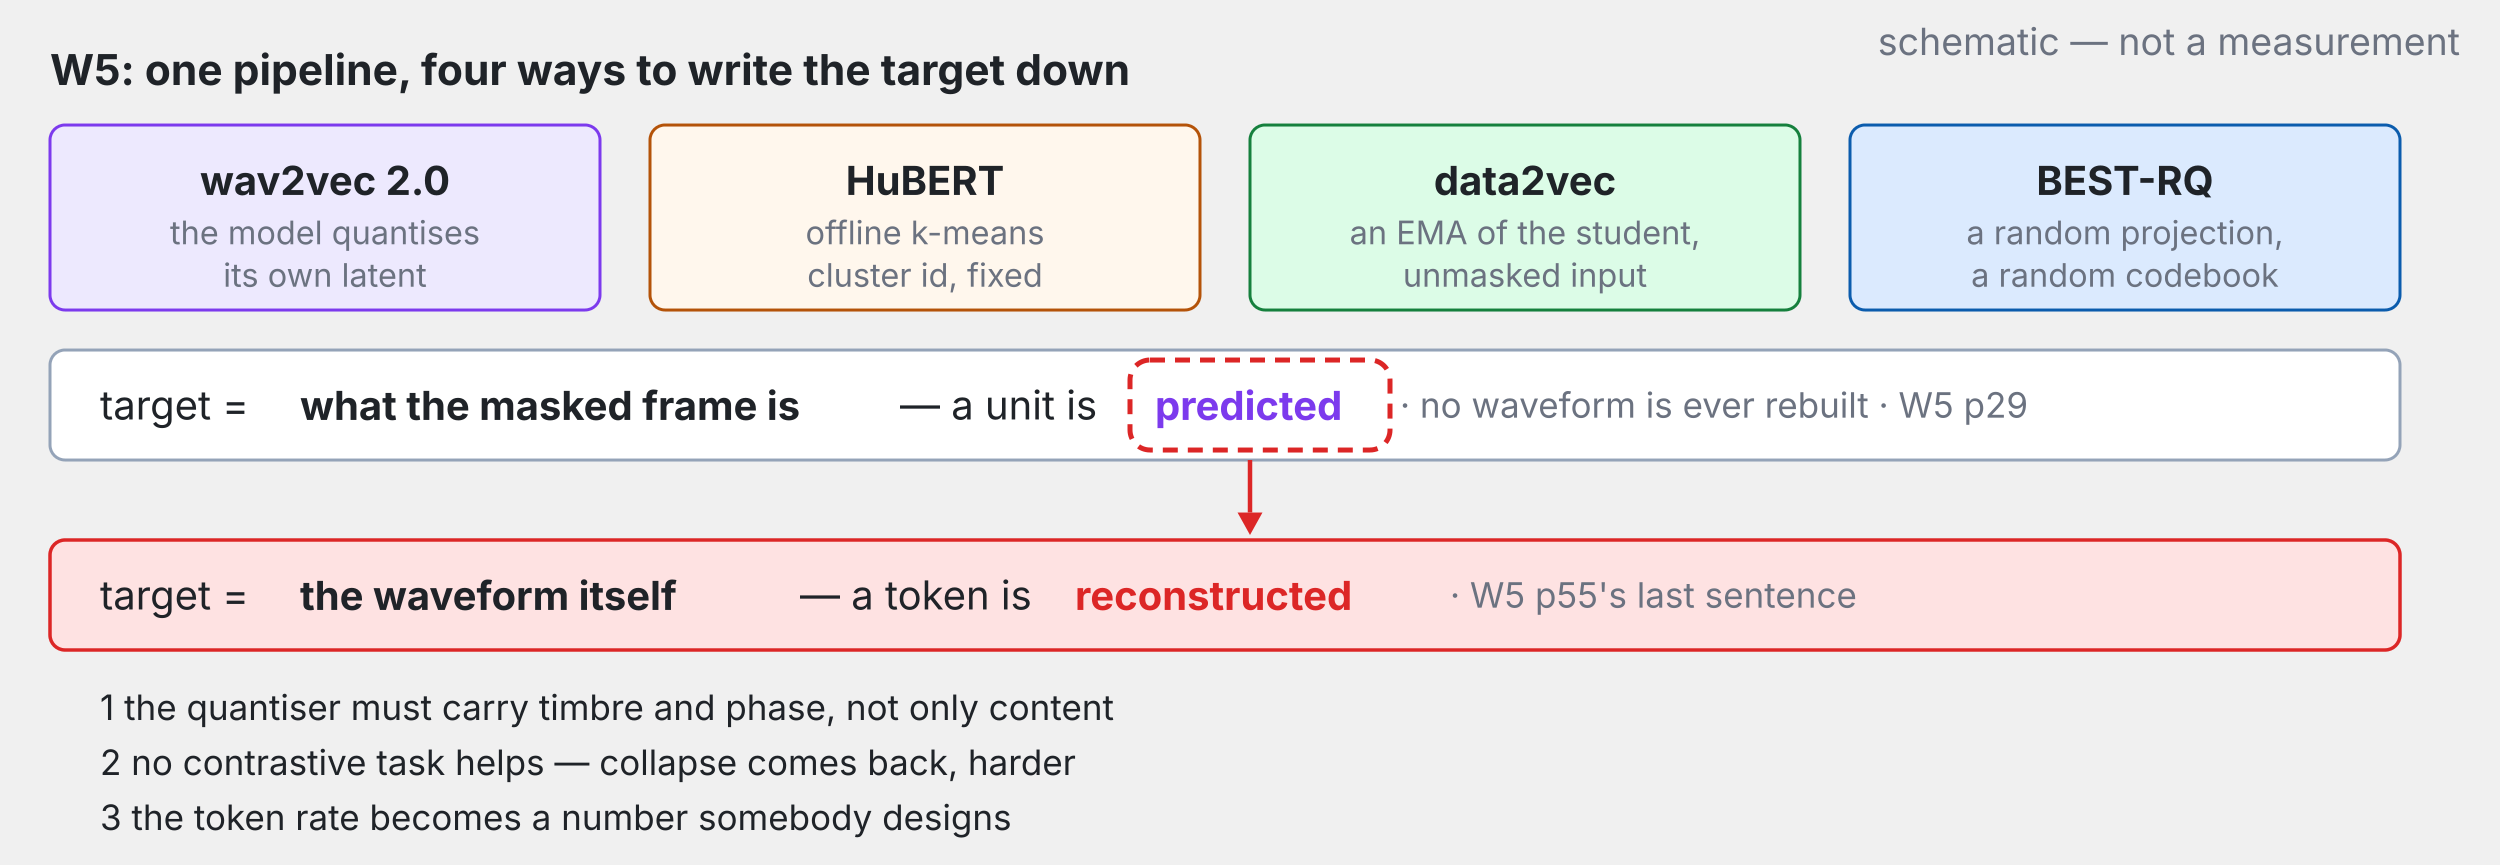
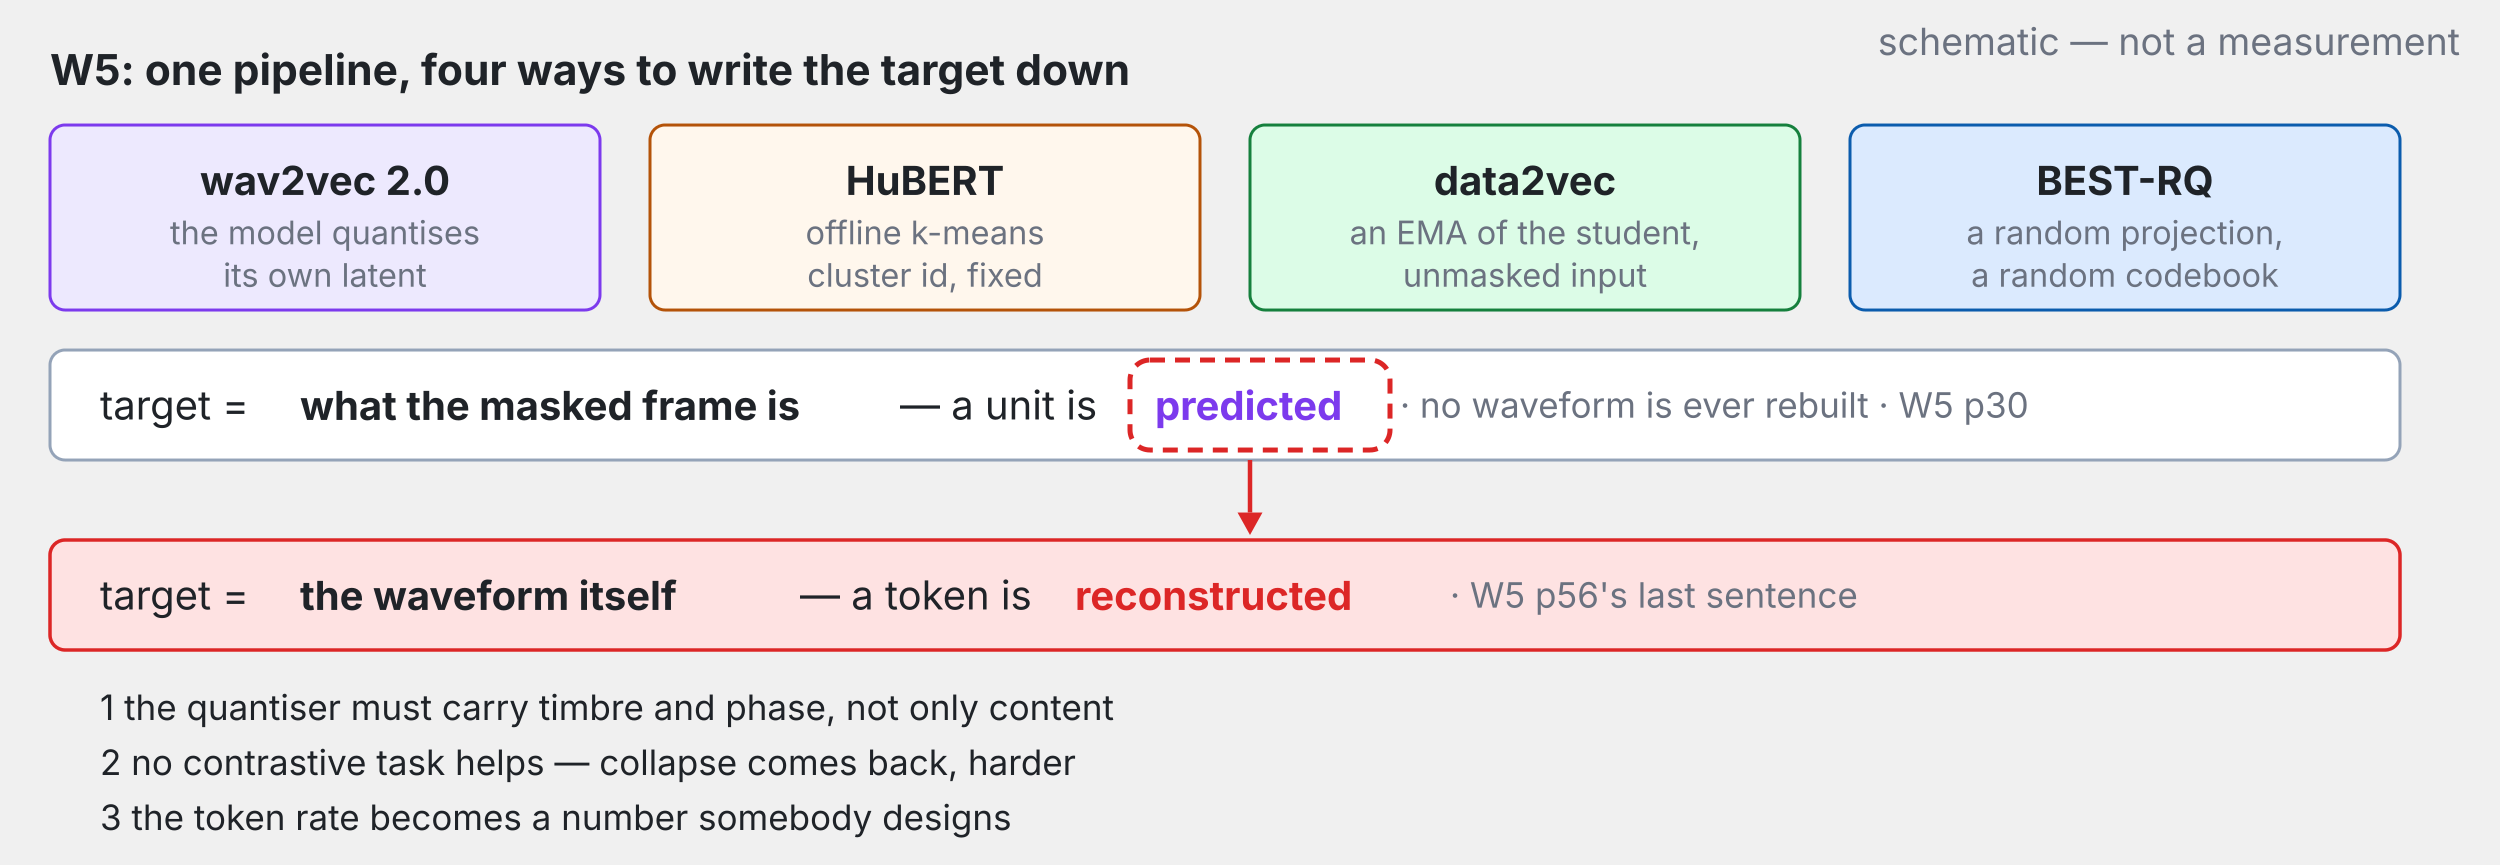
<svg xmlns="http://www.w3.org/2000/svg" viewBox="0 0 1000 346" width="100%" role="img" font-family="system-ui,-apple-system,Segoe UI,sans-serif">
  <text x="984.0" y="22.0" font-size="15" font-weight="400" fill="#6b7280" text-anchor="end" dominant-baseline="auto">schematic — not a measurement</text>
  <g class="fragment" data-fragment-index="0">
    <text x="20.0" y="34.0" font-size="17" font-weight="700" fill="#1f2328" text-anchor="start" dominant-baseline="auto">W5: one pipeline, four ways to write the target down</text>
    <rect x="20.0" y="50.0" width="220.0" height="74.0" rx="6" fill="#ede9fe" stroke="#7c3aed" stroke-width="1.2" />
    <text x="130.0" y="72.0" font-size="16" font-weight="700" fill="#1f2328" text-anchor="middle" dominant-baseline="middle">wav2vec 2.0</text>
    <text x="130.0" y="93.0" font-size="13" font-weight="400" fill="#6b7280" text-anchor="middle" dominant-baseline="middle">the model quantises</text>
    <text x="130.0" y="110.0" font-size="13" font-weight="400" fill="#6b7280" text-anchor="middle" dominant-baseline="middle">its own latent</text>
    <rect x="260.0" y="50.0" width="220.0" height="74.0" rx="6" fill="#fff7ed" stroke="#b45309" stroke-width="1.2" />
    <text x="370.0" y="72.0" font-size="16" font-weight="700" fill="#1f2328" text-anchor="middle" dominant-baseline="middle">HuBERT</text>
    <text x="370.0" y="93.0" font-size="13" font-weight="400" fill="#6b7280" text-anchor="middle" dominant-baseline="middle">offline k-means</text>
    <text x="370.0" y="110.0" font-size="13" font-weight="400" fill="#6b7280" text-anchor="middle" dominant-baseline="middle">cluster id, fixed</text>
    <rect x="500.0" y="50.0" width="220.0" height="74.0" rx="6" fill="#dcfce7" stroke="#15803d" stroke-width="1.2" />
    <text x="610.0" y="72.0" font-size="16" font-weight="700" fill="#1f2328" text-anchor="middle" dominant-baseline="middle">data2vec</text>
    <text x="610.0" y="93.0" font-size="13" font-weight="400" fill="#6b7280" text-anchor="middle" dominant-baseline="middle">an EMA of the student,</text>
    <text x="610.0" y="110.0" font-size="13" font-weight="400" fill="#6b7280" text-anchor="middle" dominant-baseline="middle">unmasked input</text>
    <rect x="740.0" y="50.0" width="220.0" height="74.0" rx="6" fill="#dbeafe" stroke="#0b5cad" stroke-width="1.2" />
    <text x="850.0" y="72.0" font-size="16" font-weight="700" fill="#1f2328" text-anchor="middle" dominant-baseline="middle">BEST-RQ</text>
    <text x="850.0" y="93.0" font-size="13" font-weight="400" fill="#6b7280" text-anchor="middle" dominant-baseline="middle">a random projection,</text>
    <text x="850.0" y="110.0" font-size="13" font-weight="400" fill="#6b7280" text-anchor="middle" dominant-baseline="middle">a random codebook</text>
    <rect x="20.0" y="140.0" width="940.0" height="44.0" rx="6" fill="#ffffff" stroke="#94a3b8" stroke-width="1.2" />
    <text x="40.0" y="162.0" font-size="16" font-weight="400" fill="#1f2328" text-anchor="start" dominant-baseline="middle">target = </text>
    <text x="120.0" y="162.0" font-size="16" font-weight="700" fill="#1f2328" text-anchor="start" dominant-baseline="middle">what the masked frame is</text>
    <text x="360.0" y="162.0" font-size="16" font-weight="400" fill="#1f2328" text-anchor="start" dominant-baseline="middle">— a unit is</text>
    <text x="462.0" y="162.0" font-size="16" font-weight="700" fill="#7c3aed" text-anchor="start" dominant-baseline="middle">predicted</text>
-     <text x="560.0" y="162.0" font-size="14" font-weight="400" fill="#6b7280" text-anchor="start" dominant-baseline="middle">· no waveform is ever rebuilt · W5 p29</text>
+     <text x="560.0" y="162.0" font-size="14" font-weight="400" fill="#6b7280" text-anchor="start" dominant-baseline="middle">· no waveform is ever rebuilt · W5 p30</text>
  </g>
  <g class="fragment" data-fragment-index="1">
    <rect x="452.0" y="144.0" width="104.0" height="36.0" rx="8" fill="none" stroke="#dc2626" stroke-width="2.0" stroke-dasharray="6 4" />
    <line x1="500.0" y1="184.0" x2="500.0" y2="205.0" stroke="#dc2626" stroke-width="1.8" />
    <polygon points="500.0,214.0 495.0,205.0 505.0,205.0" fill="#dc2626" />
    <rect x="20.0" y="216.0" width="940.0" height="44.0" rx="6" fill="#fee2e2" stroke="#dc2626" stroke-width="1.4" />
    <text x="40.0" y="238.0" font-size="16" font-weight="400" fill="#1f2328" text-anchor="start" dominant-baseline="middle">target = </text>
    <text x="120.0" y="238.0" font-size="16" font-weight="700" fill="#1f2328" text-anchor="start" dominant-baseline="middle">the waveform itself</text>
    <text x="320.0" y="238.0" font-size="16" font-weight="400" fill="#1f2328" text-anchor="start" dominant-baseline="middle">— a token is</text>
    <text x="430.0" y="238.0" font-size="16" font-weight="700" fill="#dc2626" text-anchor="start" dominant-baseline="middle">reconstructed</text>
-     <text x="580.0" y="238.0" font-size="14" font-weight="400" fill="#6b7280" text-anchor="start" dominant-baseline="middle">· W5 p55's last sentence</text>
+     <text x="580.0" y="238.0" font-size="14" font-weight="400" fill="#6b7280" text-anchor="start" dominant-baseline="middle">· W5 p56's last sentence</text>
    <text x="40.0" y="288.0" font-size="14" font-weight="400" fill="#1f2328" text-anchor="start" dominant-baseline="auto">1  the quantiser must carry timbre and phase, not only content</text>
    <text x="40.0" y="310.0" font-size="14" font-weight="400" fill="#1f2328" text-anchor="start" dominant-baseline="auto">2  no contrastive task helps — collapse comes back, harder</text>
    <text x="40.0" y="332.0" font-size="14" font-weight="400" fill="#1f2328" text-anchor="start" dominant-baseline="auto">3  the token rate becomes a number somebody designs</text>
  </g>
</svg>
